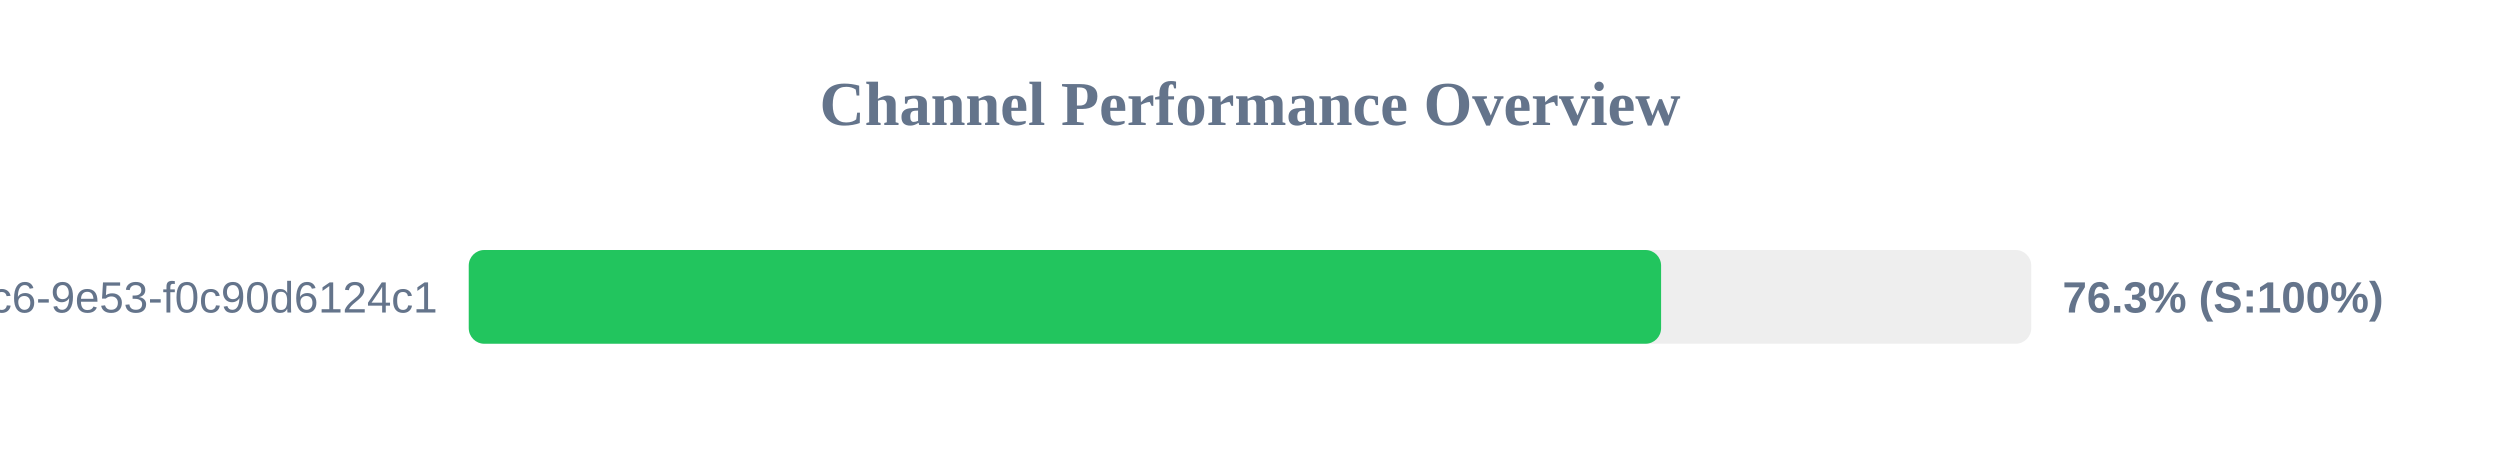
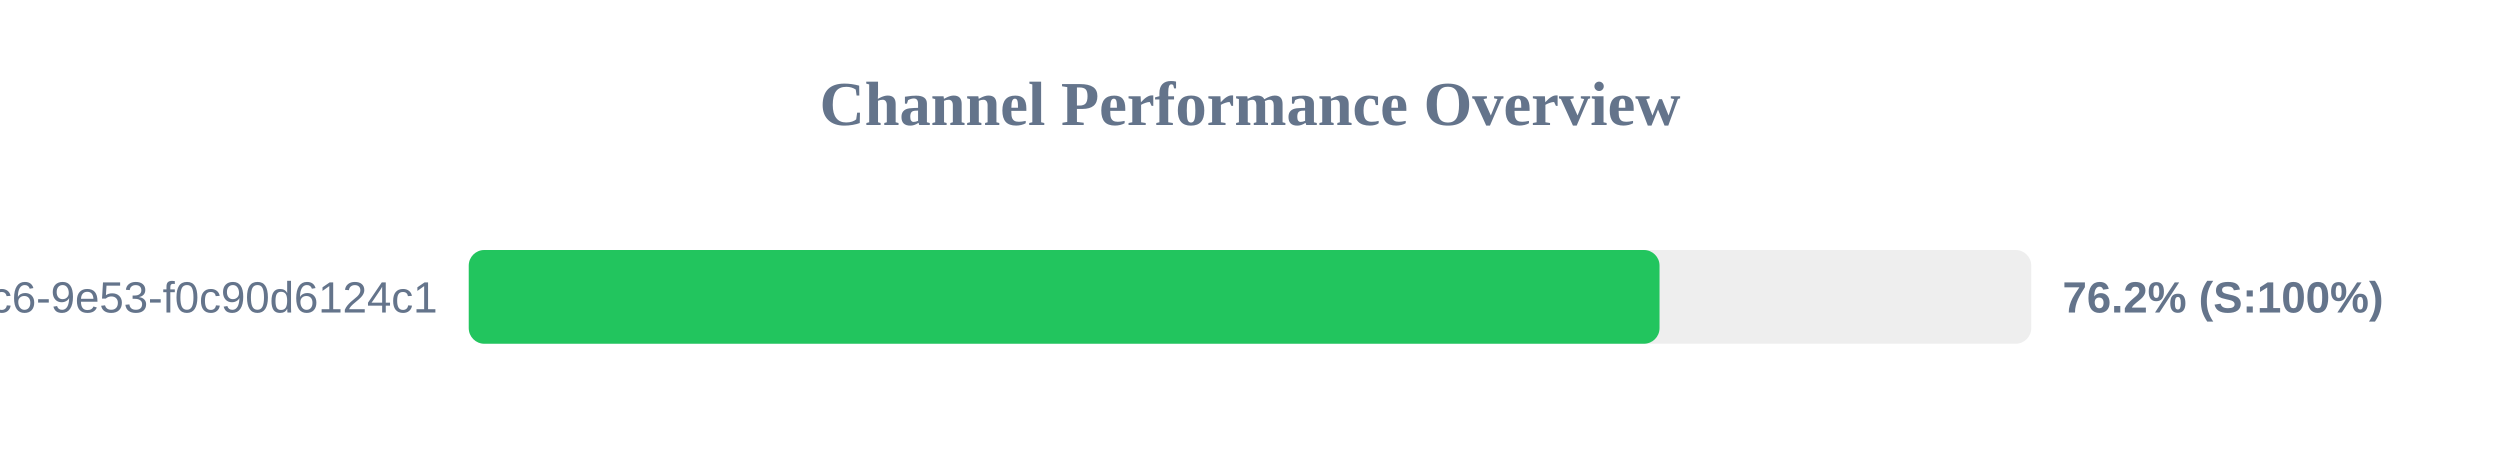
<svg xmlns="http://www.w3.org/2000/svg" width="800" height="150" version="1.1">
  <style>
        .row { font: 14px Arial; fill: #64748b; }
        .score { font: bold 14px Arial; fill: #64748b; }
    </style>
  <text x="400" y="40" text-anchor="middle" font-size="20px" font-weight="bold" fill="#64748b">Channel Performance Overview</text>
  <rect x="150" y="80" width="500" height="30" fill="#eee" rx="5" />
-   <rect x="150" y="80" width="381.55" height="30" fill="#22c55e" rx="5" />
+   <rect x="150" y="80" width="381.05" height="30" fill="#22c55e" rx="5" />
  <text x="140" y="100" text-anchor="end" class="row">?uuid=4685eb2a-5ddb-4dc6-9e53-f0c90d6124c1</text>
-   <text x="660" y="100" text-anchor="start" class="score">76.3% (S:100%)</text>
+   <text x="660" y="100" text-anchor="start" class="score">76.2% (S:100%)</text>
</svg>
